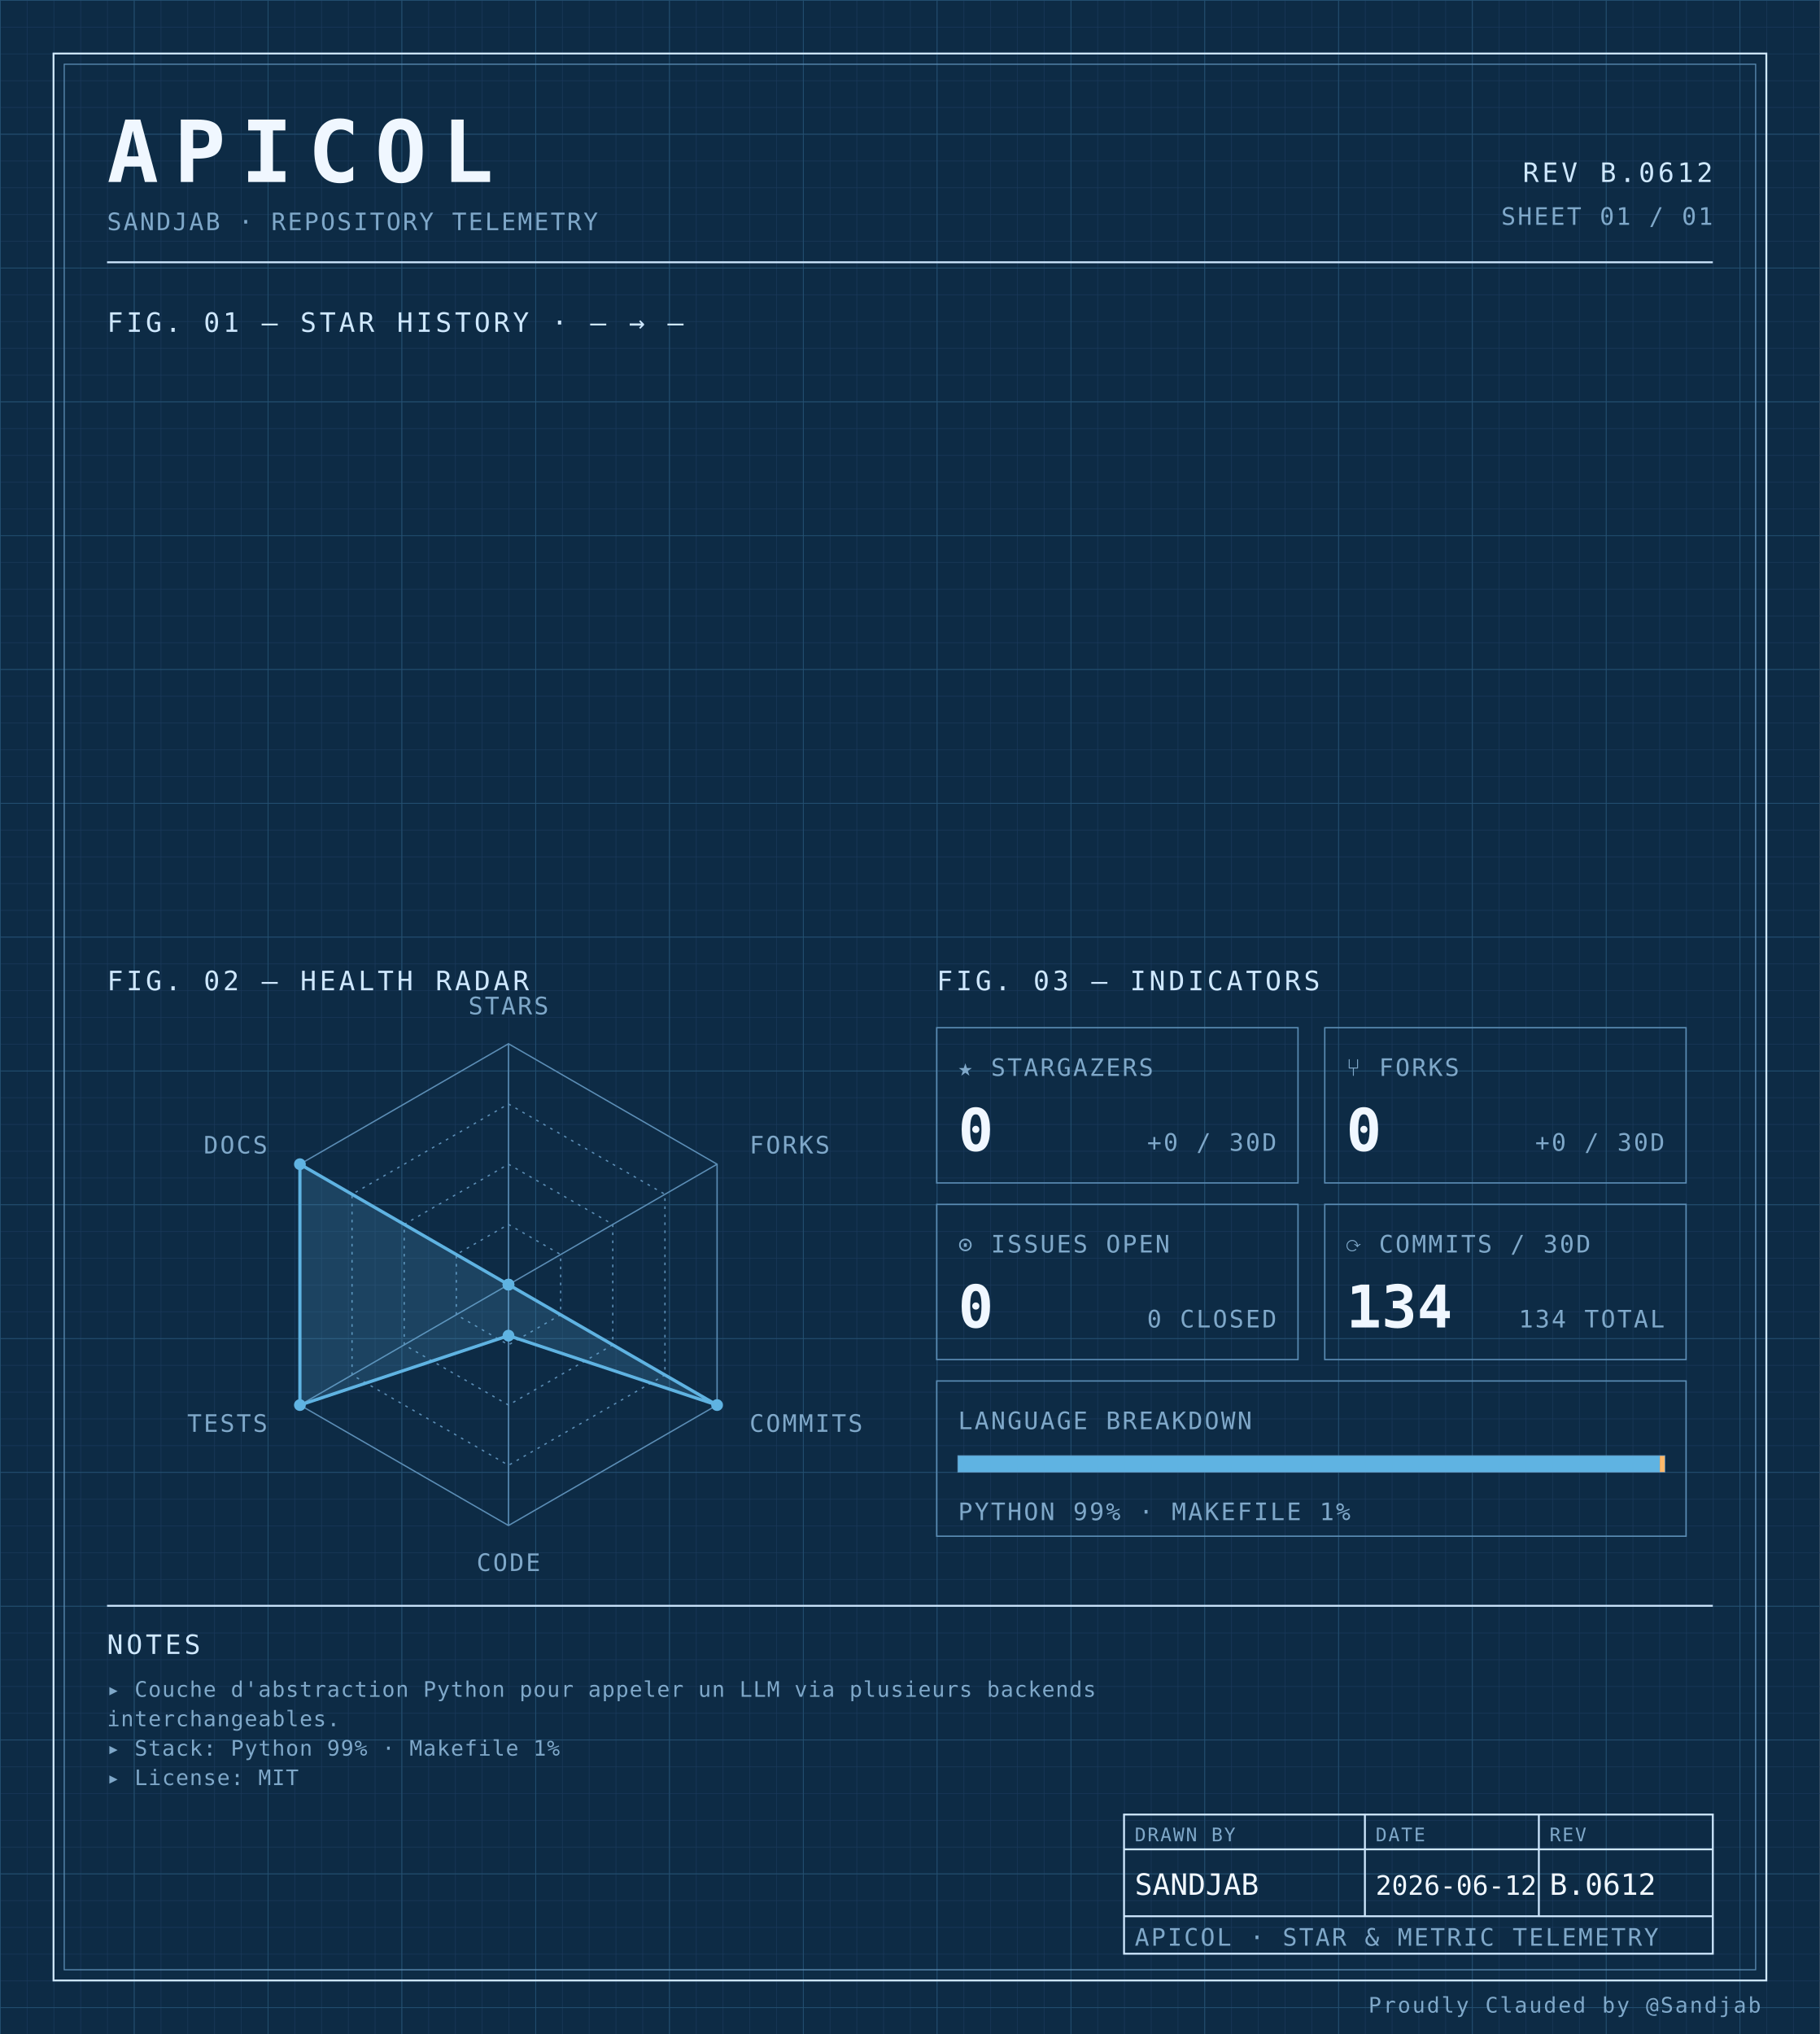
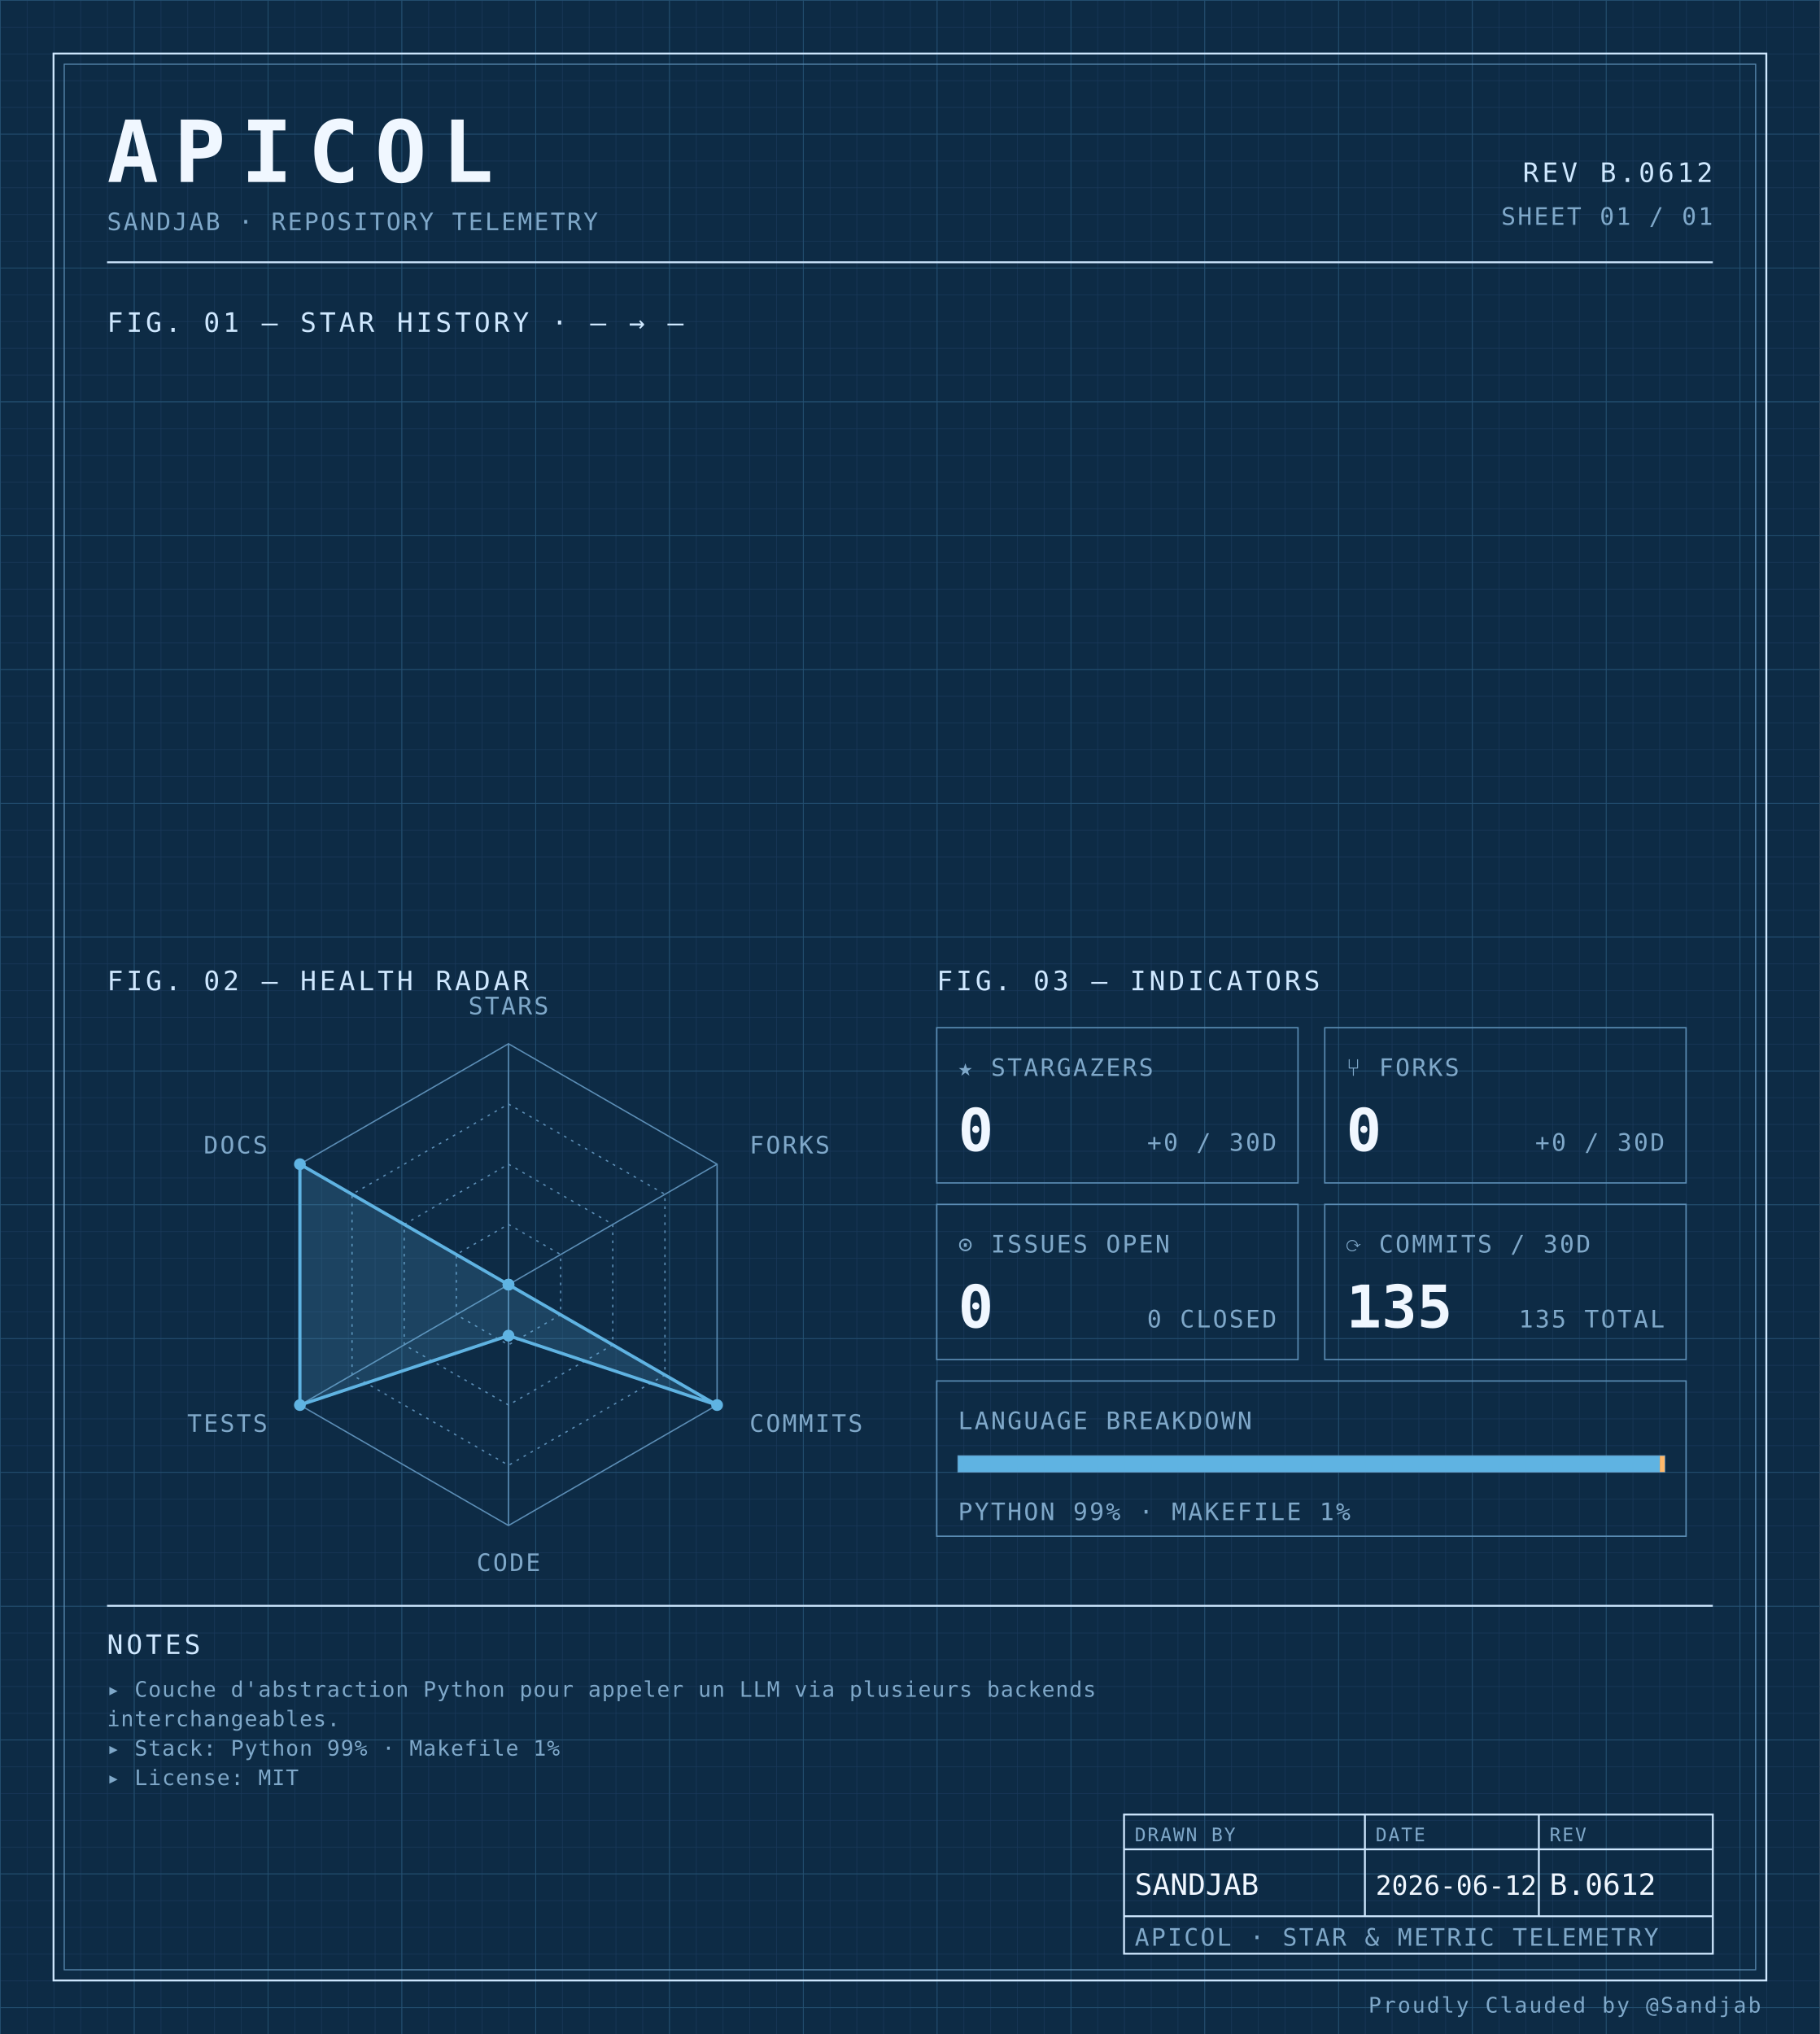
<svg xmlns="http://www.w3.org/2000/svg" width="100%" viewBox="0 0 680 760" role="img">
  <defs>
    <pattern id="grid-fine" width="10" height="10" patternUnits="userSpaceOnUse">
      <path d="M10 0H0V10" fill="none" stroke="#1a3a5c" stroke-width="0.4" />
    </pattern>
    <pattern id="grid-major" width="50" height="50" patternUnits="userSpaceOnUse">
      <path d="M50 0H0V50" fill="none" stroke="#245273" stroke-width="0.5" />
    </pattern>
  </defs>
  <rect x="0" y="0" width="680" height="760" fill="#0d2b45" />
  <rect x="0" y="0" width="680" height="760" fill="url(#grid-fine)" />
  <rect x="0" y="0" width="680" height="760" fill="url(#grid-major)" />
  <rect x="20" y="20" width="640" height="720" fill="none" stroke="#cfe8ff" stroke-width="0.7" />
  <rect x="24" y="24" width="632" height="712" fill="none" stroke="#5b8db5" stroke-width="0.4" />
  <text x="40" y="68" font-family="ui-monospace, 'SF Mono', 'JetBrains Mono', 'Cascadia Code', Consolas, monospace" font-size="32" font-weight="700" fill="#f0f7ff" text-anchor="start" letter-spacing="0.18em">APICOL</text>
  <text x="40" y="86" font-family="ui-monospace, 'SF Mono', 'JetBrains Mono', 'Cascadia Code', Consolas, monospace" font-size="9" font-weight="400" fill="#7fa8c9" text-anchor="start" letter-spacing="0.08em">SANDJAB · REPOSITORY TELEMETRY</text>
  <text x="640" y="68" font-family="ui-monospace, 'SF Mono', 'JetBrains Mono', 'Cascadia Code', Consolas, monospace" font-size="10" font-weight="400" fill="#cfe8ff" text-anchor="end" letter-spacing="0.12em">REV B.0612</text>
  <text x="640" y="84" font-family="ui-monospace, 'SF Mono', 'JetBrains Mono', 'Cascadia Code', Consolas, monospace" font-size="9" font-weight="400" fill="#7fa8c9" text-anchor="end" letter-spacing="0.08em">SHEET 01 / 01</text>
  <line x1="40" y1="98" x2="640" y2="98" stroke="#cfe8ff" stroke-width="0.7" />
  <text x="40" y="124" font-family="ui-monospace, 'SF Mono', 'JetBrains Mono', 'Cascadia Code', Consolas, monospace" font-size="10" font-weight="400" fill="#cfe8ff" text-anchor="start" letter-spacing="0.12em">FIG. 01 — STAR HISTORY · — → —</text>
  <text x="40" y="370" font-family="ui-monospace, 'SF Mono', 'JetBrains Mono', 'Cascadia Code', Consolas, monospace" font-size="10" font-weight="400" fill="#cfe8ff" text-anchor="start" letter-spacing="0.12em">FIG. 02 — HEALTH RADAR</text>
  <g transform="translate(190 480)">
    <polygon points="0.00,-90.00 77.94,-45.00 77.94,45.00 0.00,90.00 -77.94,45.00 -77.94,-45.00" fill="none" stroke="#5b8db5" stroke-width="0.5" />
    <polygon points="0.00,-67.50 58.46,-33.75 58.46,33.75 0.00,67.50 -58.46,33.75 -58.46,-33.75" fill="none" stroke="#5b8db5" stroke-width="0.5" stroke-dasharray="1,2" />
    <polygon points="0.00,-45.00 38.97,-22.50 38.97,22.50 0.00,45.00 -38.97,22.50 -38.97,-22.50" fill="none" stroke="#5b8db5" stroke-width="0.5" stroke-dasharray="1,2" />
    <polygon points="0.00,-22.50 19.49,-11.25 19.49,11.25 0.00,22.50 -19.49,11.25 -19.49,-11.25" fill="none" stroke="#5b8db5" stroke-width="0.5" stroke-dasharray="1,2" />
    <line x1="0" y1="0" x2="0.00" y2="-90.00" stroke="#5b8db5" stroke-width="0.5" />
    <line x1="0" y1="0" x2="77.94" y2="-45.00" stroke="#5b8db5" stroke-width="0.5" />
    <line x1="0" y1="0" x2="77.94" y2="45.00" stroke="#5b8db5" stroke-width="0.5" />
    <line x1="0" y1="0" x2="0.00" y2="90.00" stroke="#5b8db5" stroke-width="0.5" />
    <line x1="0" y1="0" x2="-77.94" y2="45.00" stroke="#5b8db5" stroke-width="0.5" />
    <line x1="0" y1="0" x2="-77.94" y2="-45.00" stroke="#5b8db5" stroke-width="0.5" />
    <polygon points="0.00,0.00 0.00,0.00 77.94,45.00 0.00,19.06 -77.94,45.00 -77.94,-45.00" fill="#5fb3e2" fill-opacity="0.18" stroke="#5fb3e2" stroke-width="1.2" />
    <circle cx="0.00" cy="0.00" r="2.2" fill="#5fb3e2" />
    <circle cx="0.00" cy="0.00" r="2.2" fill="#5fb3e2" />
    <circle cx="77.94" cy="45.00" r="2.2" fill="#5fb3e2" />
    <circle cx="0.00" cy="19.06" r="2.2" fill="#5fb3e2" />
    <circle cx="-77.94" cy="45.00" r="2.2" fill="#5fb3e2" />
    <circle cx="-77.94" cy="-45.00" r="2.2" fill="#5fb3e2" />
    <text x="6.3681633555662356e-15" y="-101" font-family="ui-monospace, 'SF Mono', 'JetBrains Mono', 'Cascadia Code', Consolas, monospace" font-size="9" font-weight="400" fill="#7fa8c9" text-anchor="middle" letter-spacing="0.08em">STARS</text>
    <text x="90.067" y="-49" font-family="ui-monospace, 'SF Mono', 'JetBrains Mono', 'Cascadia Code', Consolas, monospace" font-size="9" font-weight="400" fill="#7fa8c9" text-anchor="start" letter-spacing="0.08em">FORKS</text>
    <text x="90.067" y="55" font-family="ui-monospace, 'SF Mono', 'JetBrains Mono', 'Cascadia Code', Consolas, monospace" font-size="9" font-weight="400" fill="#7fa8c9" text-anchor="start" letter-spacing="0.08em">COMMITS</text>
    <text x="6.3681633555662356e-15" y="107" font-family="ui-monospace, 'SF Mono', 'JetBrains Mono', 'Cascadia Code', Consolas, monospace" font-size="9" font-weight="400" fill="#7fa8c9" text-anchor="middle" letter-spacing="0.08em">CODE</text>
    <text x="-90.067" y="55" font-family="ui-monospace, 'SF Mono', 'JetBrains Mono', 'Cascadia Code', Consolas, monospace" font-size="9" font-weight="400" fill="#7fa8c9" text-anchor="end" letter-spacing="0.08em">TESTS</text>
    <text x="-90.067" y="-49" font-family="ui-monospace, 'SF Mono', 'JetBrains Mono', 'Cascadia Code', Consolas, monospace" font-size="9" font-weight="400" fill="#7fa8c9" text-anchor="end" letter-spacing="0.08em">DOCS</text>
  </g>
  <text x="350" y="370" font-family="ui-monospace, 'SF Mono', 'JetBrains Mono', 'Cascadia Code', Consolas, monospace" font-size="10" font-weight="400" fill="#cfe8ff" text-anchor="start" letter-spacing="0.12em">FIG. 03 — INDICATORS</text>
  <rect x="350" y="384" width="135" height="58" fill="none" stroke="#5b8db5" stroke-width="0.5" />
  <text x="358" y="402" font-family="ui-monospace, 'SF Mono', 'JetBrains Mono', 'Cascadia Code', Consolas, monospace" font-size="9" font-weight="400" fill="#7fa8c9" text-anchor="start" letter-spacing="0.08em">★ STARGAZERS</text>
  <text x="358" y="430" font-family="ui-monospace, 'SF Mono', 'JetBrains Mono', 'Cascadia Code', Consolas, monospace" font-size="22" font-weight="700" fill="#f0f7ff" text-anchor="start" letter-spacing="normal">0</text>
  <text x="477" y="430" font-family="ui-monospace, 'SF Mono', 'JetBrains Mono', 'Cascadia Code', Consolas, monospace" font-size="9" font-weight="400" fill="#7fa8c9" text-anchor="end" letter-spacing="0.08em">+0 / 30D</text>
  <rect x="495" y="384" width="135" height="58" fill="none" stroke="#5b8db5" stroke-width="0.5" />
  <text x="503" y="402" font-family="ui-monospace, 'SF Mono', 'JetBrains Mono', 'Cascadia Code', Consolas, monospace" font-size="9" font-weight="400" fill="#7fa8c9" text-anchor="start" letter-spacing="0.08em">⑂ FORKS</text>
  <text x="503" y="430" font-family="ui-monospace, 'SF Mono', 'JetBrains Mono', 'Cascadia Code', Consolas, monospace" font-size="22" font-weight="700" fill="#f0f7ff" text-anchor="start" letter-spacing="normal">0</text>
  <text x="622" y="430" font-family="ui-monospace, 'SF Mono', 'JetBrains Mono', 'Cascadia Code', Consolas, monospace" font-size="9" font-weight="400" fill="#7fa8c9" text-anchor="end" letter-spacing="0.08em">+0 / 30D</text>
  <rect x="350" y="450" width="135" height="58" fill="none" stroke="#5b8db5" stroke-width="0.5" />
  <text x="358" y="468" font-family="ui-monospace, 'SF Mono', 'JetBrains Mono', 'Cascadia Code', Consolas, monospace" font-size="9" font-weight="400" fill="#7fa8c9" text-anchor="start" letter-spacing="0.08em">⊙ ISSUES OPEN</text>
  <text x="358" y="496" font-family="ui-monospace, 'SF Mono', 'JetBrains Mono', 'Cascadia Code', Consolas, monospace" font-size="22" font-weight="700" fill="#f0f7ff" text-anchor="start" letter-spacing="normal">0</text>
  <text x="477" y="496" font-family="ui-monospace, 'SF Mono', 'JetBrains Mono', 'Cascadia Code', Consolas, monospace" font-size="9" font-weight="400" fill="#7fa8c9" text-anchor="end" letter-spacing="0.08em">0 CLOSED</text>
  <rect x="495" y="450" width="135" height="58" fill="none" stroke="#5b8db5" stroke-width="0.5" />
  <text x="503" y="468" font-family="ui-monospace, 'SF Mono', 'JetBrains Mono', 'Cascadia Code', Consolas, monospace" font-size="9" font-weight="400" fill="#7fa8c9" text-anchor="start" letter-spacing="0.08em">⟳ COMMITS / 30D</text>
-   <text x="503" y="496" font-family="ui-monospace, 'SF Mono', 'JetBrains Mono', 'Cascadia Code', Consolas, monospace" font-size="22" font-weight="700" fill="#f0f7ff" text-anchor="start" letter-spacing="normal">134</text>
-   <text x="622" y="496" font-family="ui-monospace, 'SF Mono', 'JetBrains Mono', 'Cascadia Code', Consolas, monospace" font-size="9" font-weight="400" fill="#7fa8c9" text-anchor="end" letter-spacing="0.08em">134 TOTAL</text>
+   <text x="503" y="496" font-family="ui-monospace, 'SF Mono', 'JetBrains Mono', 'Cascadia Code', Consolas, monospace" font-size="22" font-weight="700" fill="#f0f7ff" text-anchor="start" letter-spacing="normal">135</text>
+   <text x="622" y="496" font-family="ui-monospace, 'SF Mono', 'JetBrains Mono', 'Cascadia Code', Consolas, monospace" font-size="9" font-weight="400" fill="#7fa8c9" text-anchor="end" letter-spacing="0.08em">135 TOTAL</text>
  <rect x="350" y="516" width="280" height="58" fill="none" stroke="#5b8db5" stroke-width="0.5" />
  <text x="358" y="534" font-family="ui-monospace, 'SF Mono', 'JetBrains Mono', 'Cascadia Code', Consolas, monospace" font-size="9" font-weight="400" fill="#7fa8c9" text-anchor="start" letter-spacing="0.08em">LANGUAGE BREAKDOWN</text>
  <rect x="358" y="544" width="264" height="6" fill="none" stroke="#5b8db5" stroke-width="0.5" />
  <rect x="358" y="544" width="262.19" height="6" fill="#5fb3e2" />
  <rect x="620.192" y="544" width="1.81" height="6" fill="#ffb96b" />
  <text x="358" y="568" font-family="ui-monospace, 'SF Mono', 'JetBrains Mono', 'Cascadia Code', Consolas, monospace" font-size="9" font-weight="400" fill="#7fa8c9" text-anchor="start" letter-spacing="0.08em">PYTHON 99% · MAKEFILE 1%</text>
  <line x1="40" y1="600" x2="640" y2="600" stroke="#cfe8ff" stroke-width="0.7" />
  <text x="40" y="618" font-family="ui-monospace, 'SF Mono', 'JetBrains Mono', 'Cascadia Code', Consolas, monospace" font-size="10" font-weight="400" fill="#cfe8ff" text-anchor="start" letter-spacing="0.12em">NOTES</text>
  <text x="40" y="634" font-family="ui-monospace, 'SF Mono', 'JetBrains Mono', 'Cascadia Code', Consolas, monospace" font-size="8" font-weight="400" fill="#7fa8c9" text-anchor="start" letter-spacing="0.04em">▸ Couche d'abstraction Python pour appeler un LLM via plusieurs backends</text>
  <text x="40" y="645" font-family="ui-monospace, 'SF Mono', 'JetBrains Mono', 'Cascadia Code', Consolas, monospace" font-size="8" font-weight="400" fill="#7fa8c9" text-anchor="start" letter-spacing="0.04em">  interchangeables.</text>
  <text x="40" y="656" font-family="ui-monospace, 'SF Mono', 'JetBrains Mono', 'Cascadia Code', Consolas, monospace" font-size="8" font-weight="400" fill="#7fa8c9" text-anchor="start" letter-spacing="0.04em">▸ Stack: Python 99% · Makefile 1%</text>
  <text x="40" y="667" font-family="ui-monospace, 'SF Mono', 'JetBrains Mono', 'Cascadia Code', Consolas, monospace" font-size="8" font-weight="400" fill="#7fa8c9" text-anchor="start" letter-spacing="0.04em">▸ License: MIT</text>
  <rect x="420" y="678" width="220" height="52" fill="none" stroke="#cfe8ff" stroke-width="0.7" />
  <line x1="420" y1="691" x2="640" y2="691" stroke="#cfe8ff" stroke-width="0.7" />
  <line x1="420" y1="716" x2="640" y2="716" stroke="#cfe8ff" stroke-width="0.7" />
  <line x1="510" y1="678" x2="510" y2="716" stroke="#cfe8ff" stroke-width="0.7" />
  <line x1="575" y1="678" x2="575" y2="716" stroke="#cfe8ff" stroke-width="0.7" />
  <text x="424" y="688" font-family="ui-monospace, 'SF Mono', 'JetBrains Mono', 'Cascadia Code', Consolas, monospace" font-size="7" font-weight="400" fill="#7fa8c9" text-anchor="start" letter-spacing="0.08em">DRAWN BY</text>
  <text x="514" y="688" font-family="ui-monospace, 'SF Mono', 'JetBrains Mono', 'Cascadia Code', Consolas, monospace" font-size="7" font-weight="400" fill="#7fa8c9" text-anchor="start" letter-spacing="0.08em">DATE</text>
  <text x="579" y="688" font-family="ui-monospace, 'SF Mono', 'JetBrains Mono', 'Cascadia Code', Consolas, monospace" font-size="7" font-weight="400" fill="#7fa8c9" text-anchor="start" letter-spacing="0.08em">REV</text>
  <text x="424" y="708" font-family="ui-monospace, 'SF Mono', 'JetBrains Mono', 'Cascadia Code', Consolas, monospace" font-size="11" font-weight="400" fill="#f0f7ff" text-anchor="start" letter-spacing="normal">SANDJAB</text>
  <text x="514" y="708" font-family="ui-monospace, 'SF Mono', 'JetBrains Mono', 'Cascadia Code', Consolas, monospace" font-size="10" font-weight="400" fill="#f0f7ff" text-anchor="start" letter-spacing="normal">2026-06-12</text>
  <text x="579" y="708" font-family="ui-monospace, 'SF Mono', 'JetBrains Mono', 'Cascadia Code', Consolas, monospace" font-size="11" font-weight="400" fill="#f0f7ff" text-anchor="start" letter-spacing="normal">B.0612</text>
  <text x="424" y="727" font-family="ui-monospace, 'SF Mono', 'JetBrains Mono', 'Cascadia Code', Consolas, monospace" font-size="9" font-weight="400" fill="#7fa8c9" text-anchor="start" letter-spacing="0.08em">APICOL · STAR &amp; METRIC TELEMETRY</text>
  <text x="658" y="752" font-family="ui-monospace, 'SF Mono', 'JetBrains Mono', 'Cascadia Code', Consolas, monospace" font-size="8" font-weight="400" fill="#7fa8c9" text-anchor="end" letter-spacing="0.08em">Proudly Clauded by @Sandjab</text>
</svg>
